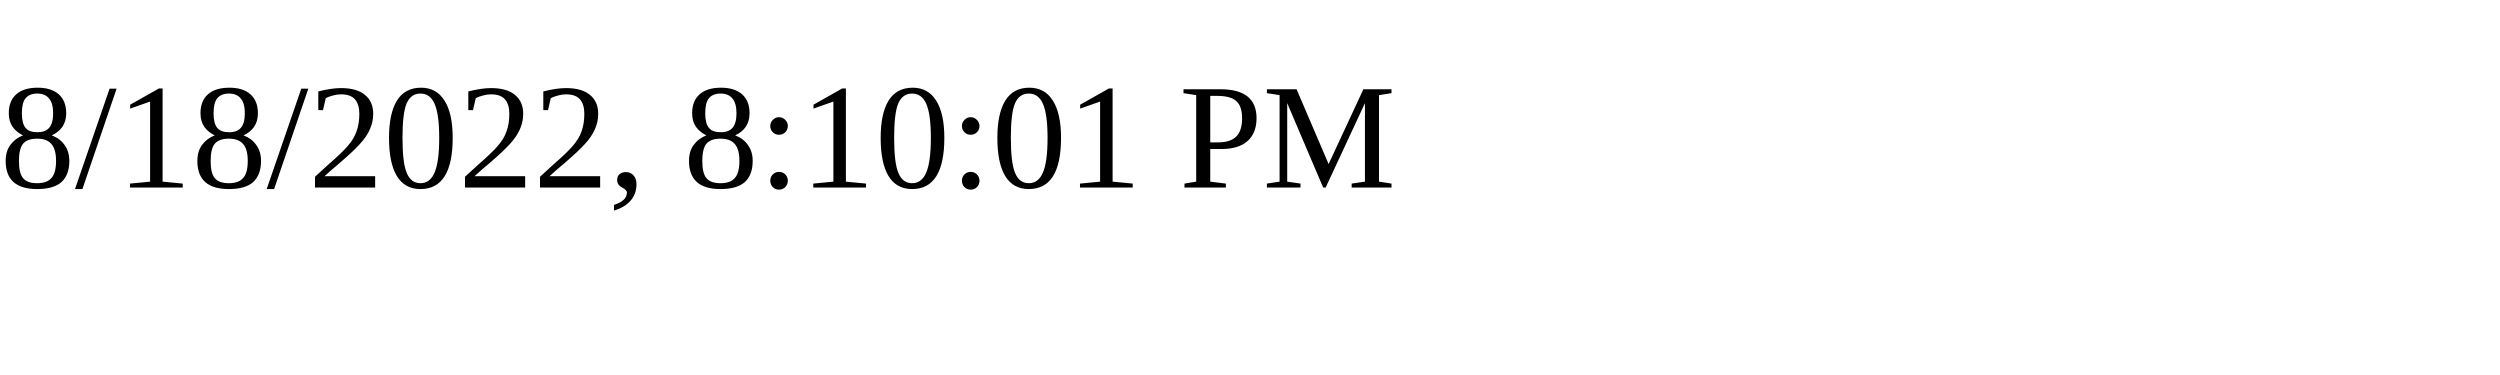
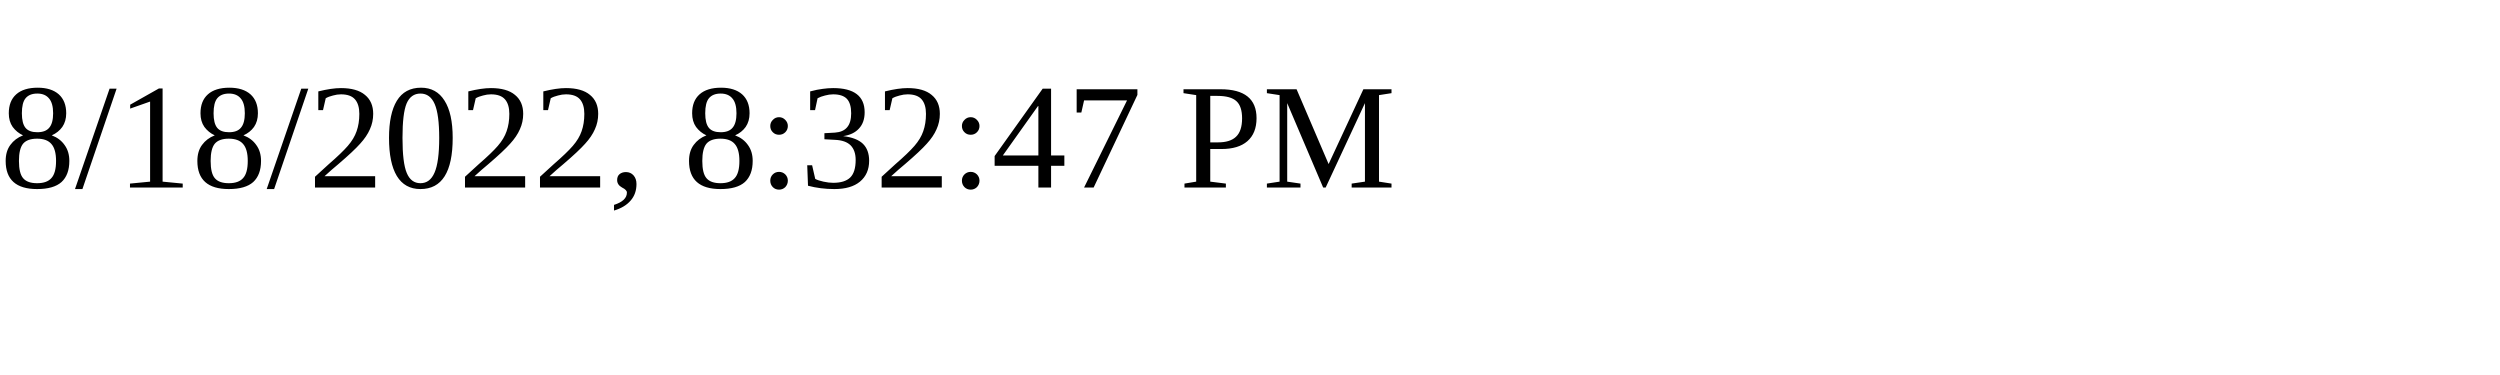
<svg xmlns="http://www.w3.org/2000/svg" height="30" width="200">
-   <text x="0" y="15">8/18/2022, 8:10:01 PM</text>
+   <text x="0" y="15">8/18/2022, 8:32:47 PM</text>
</svg>
